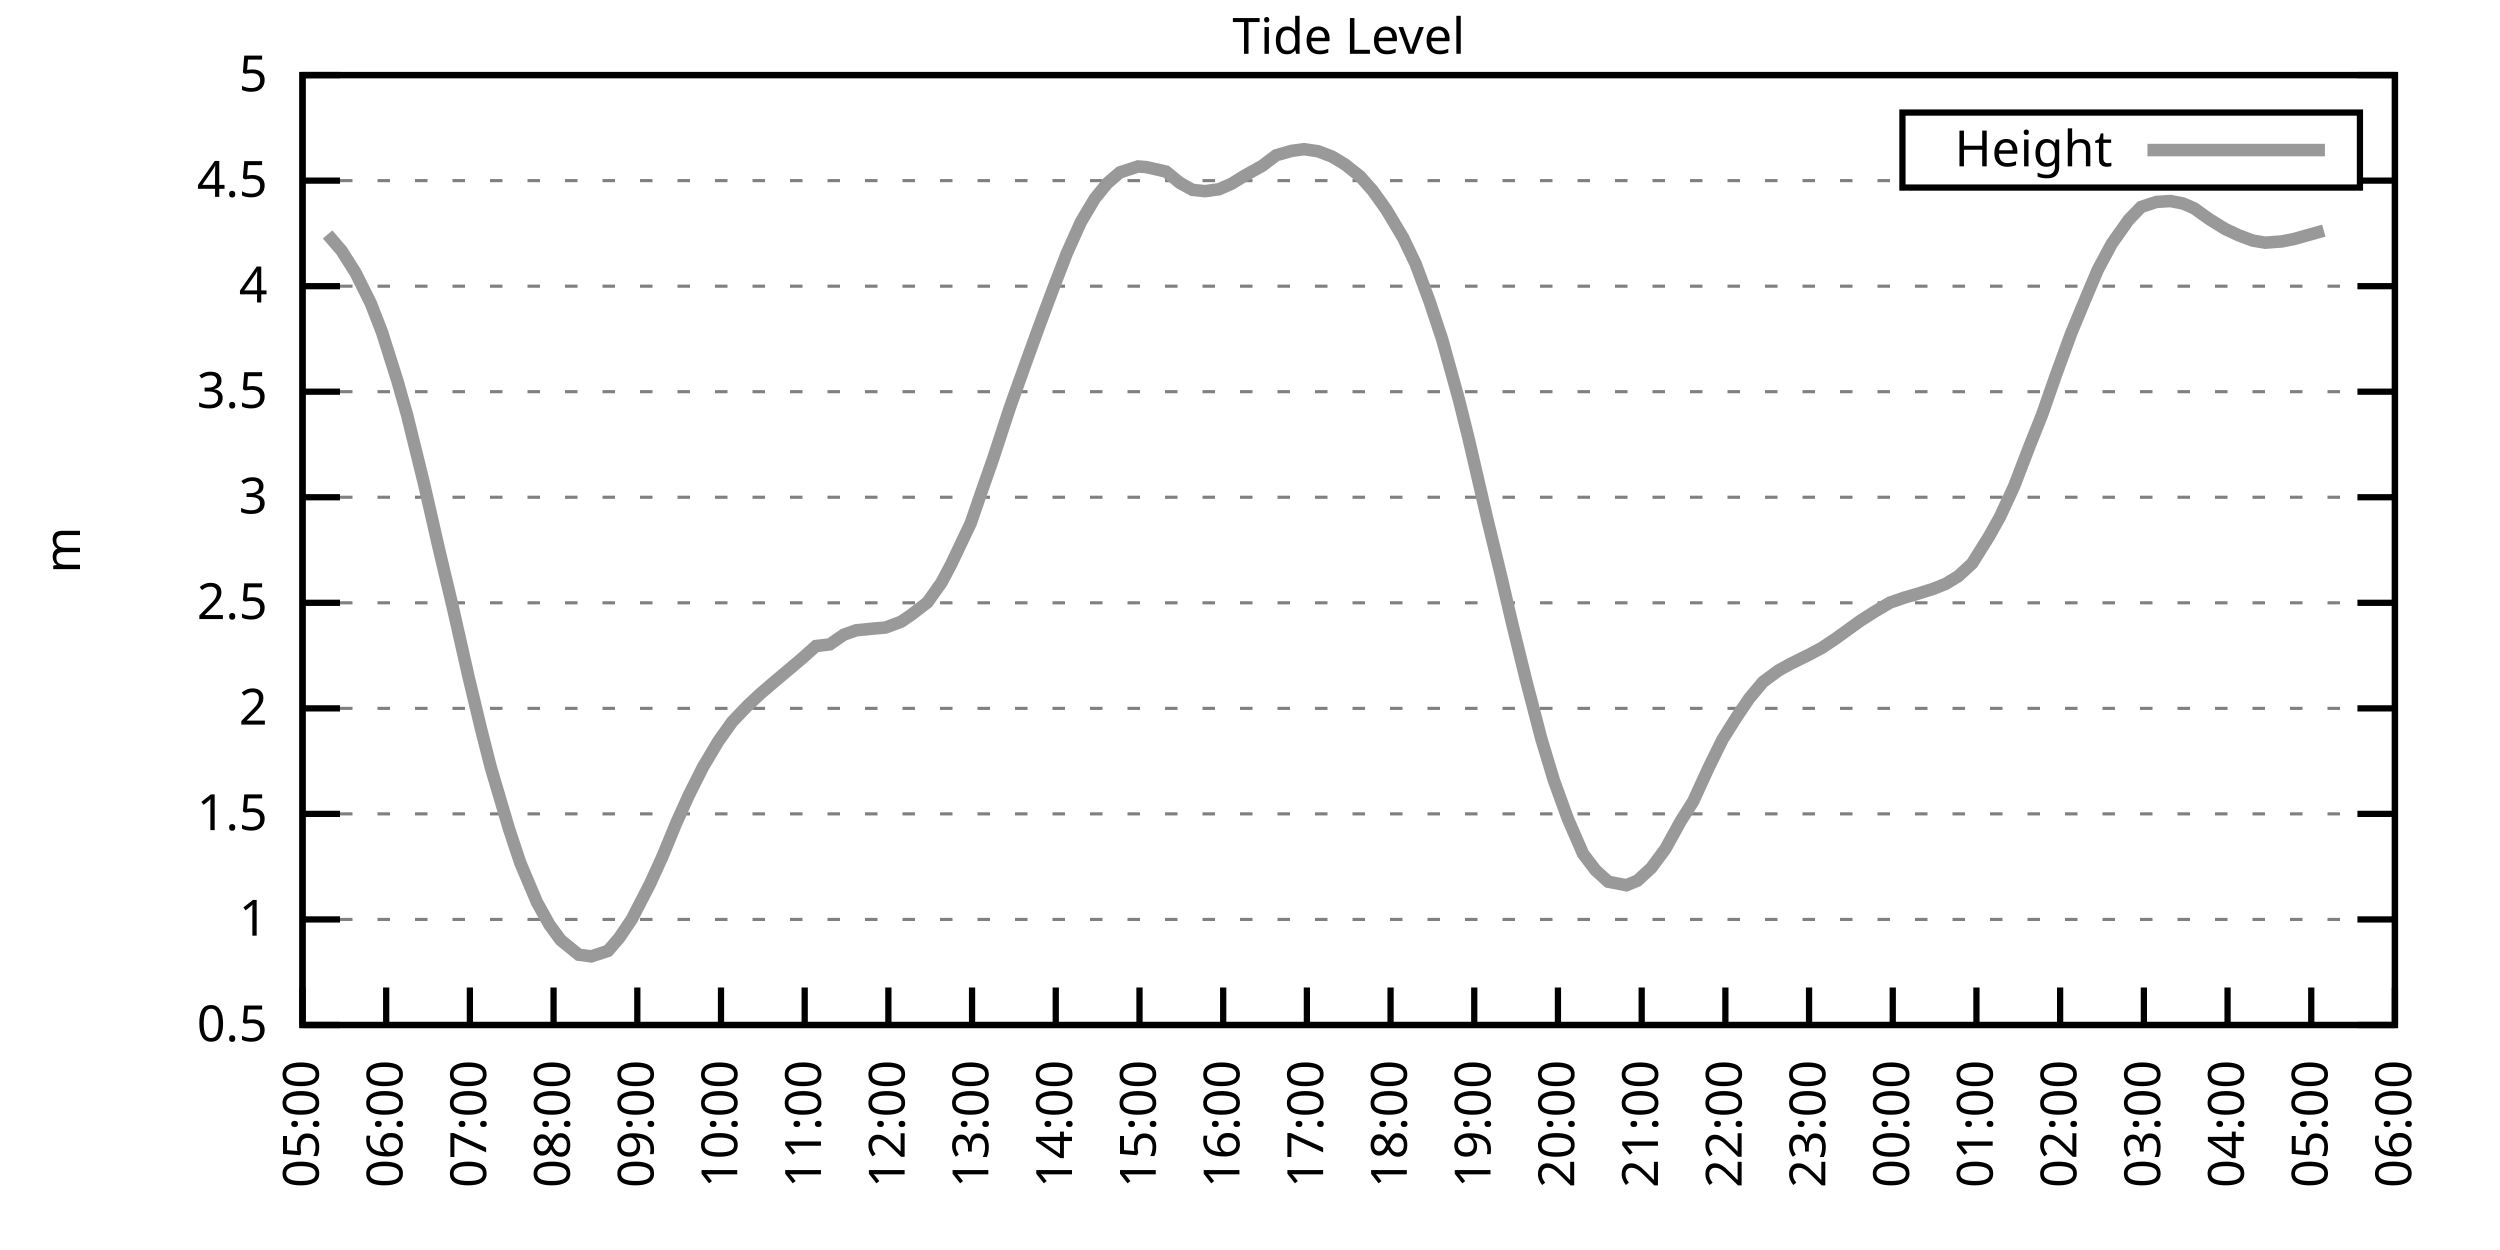
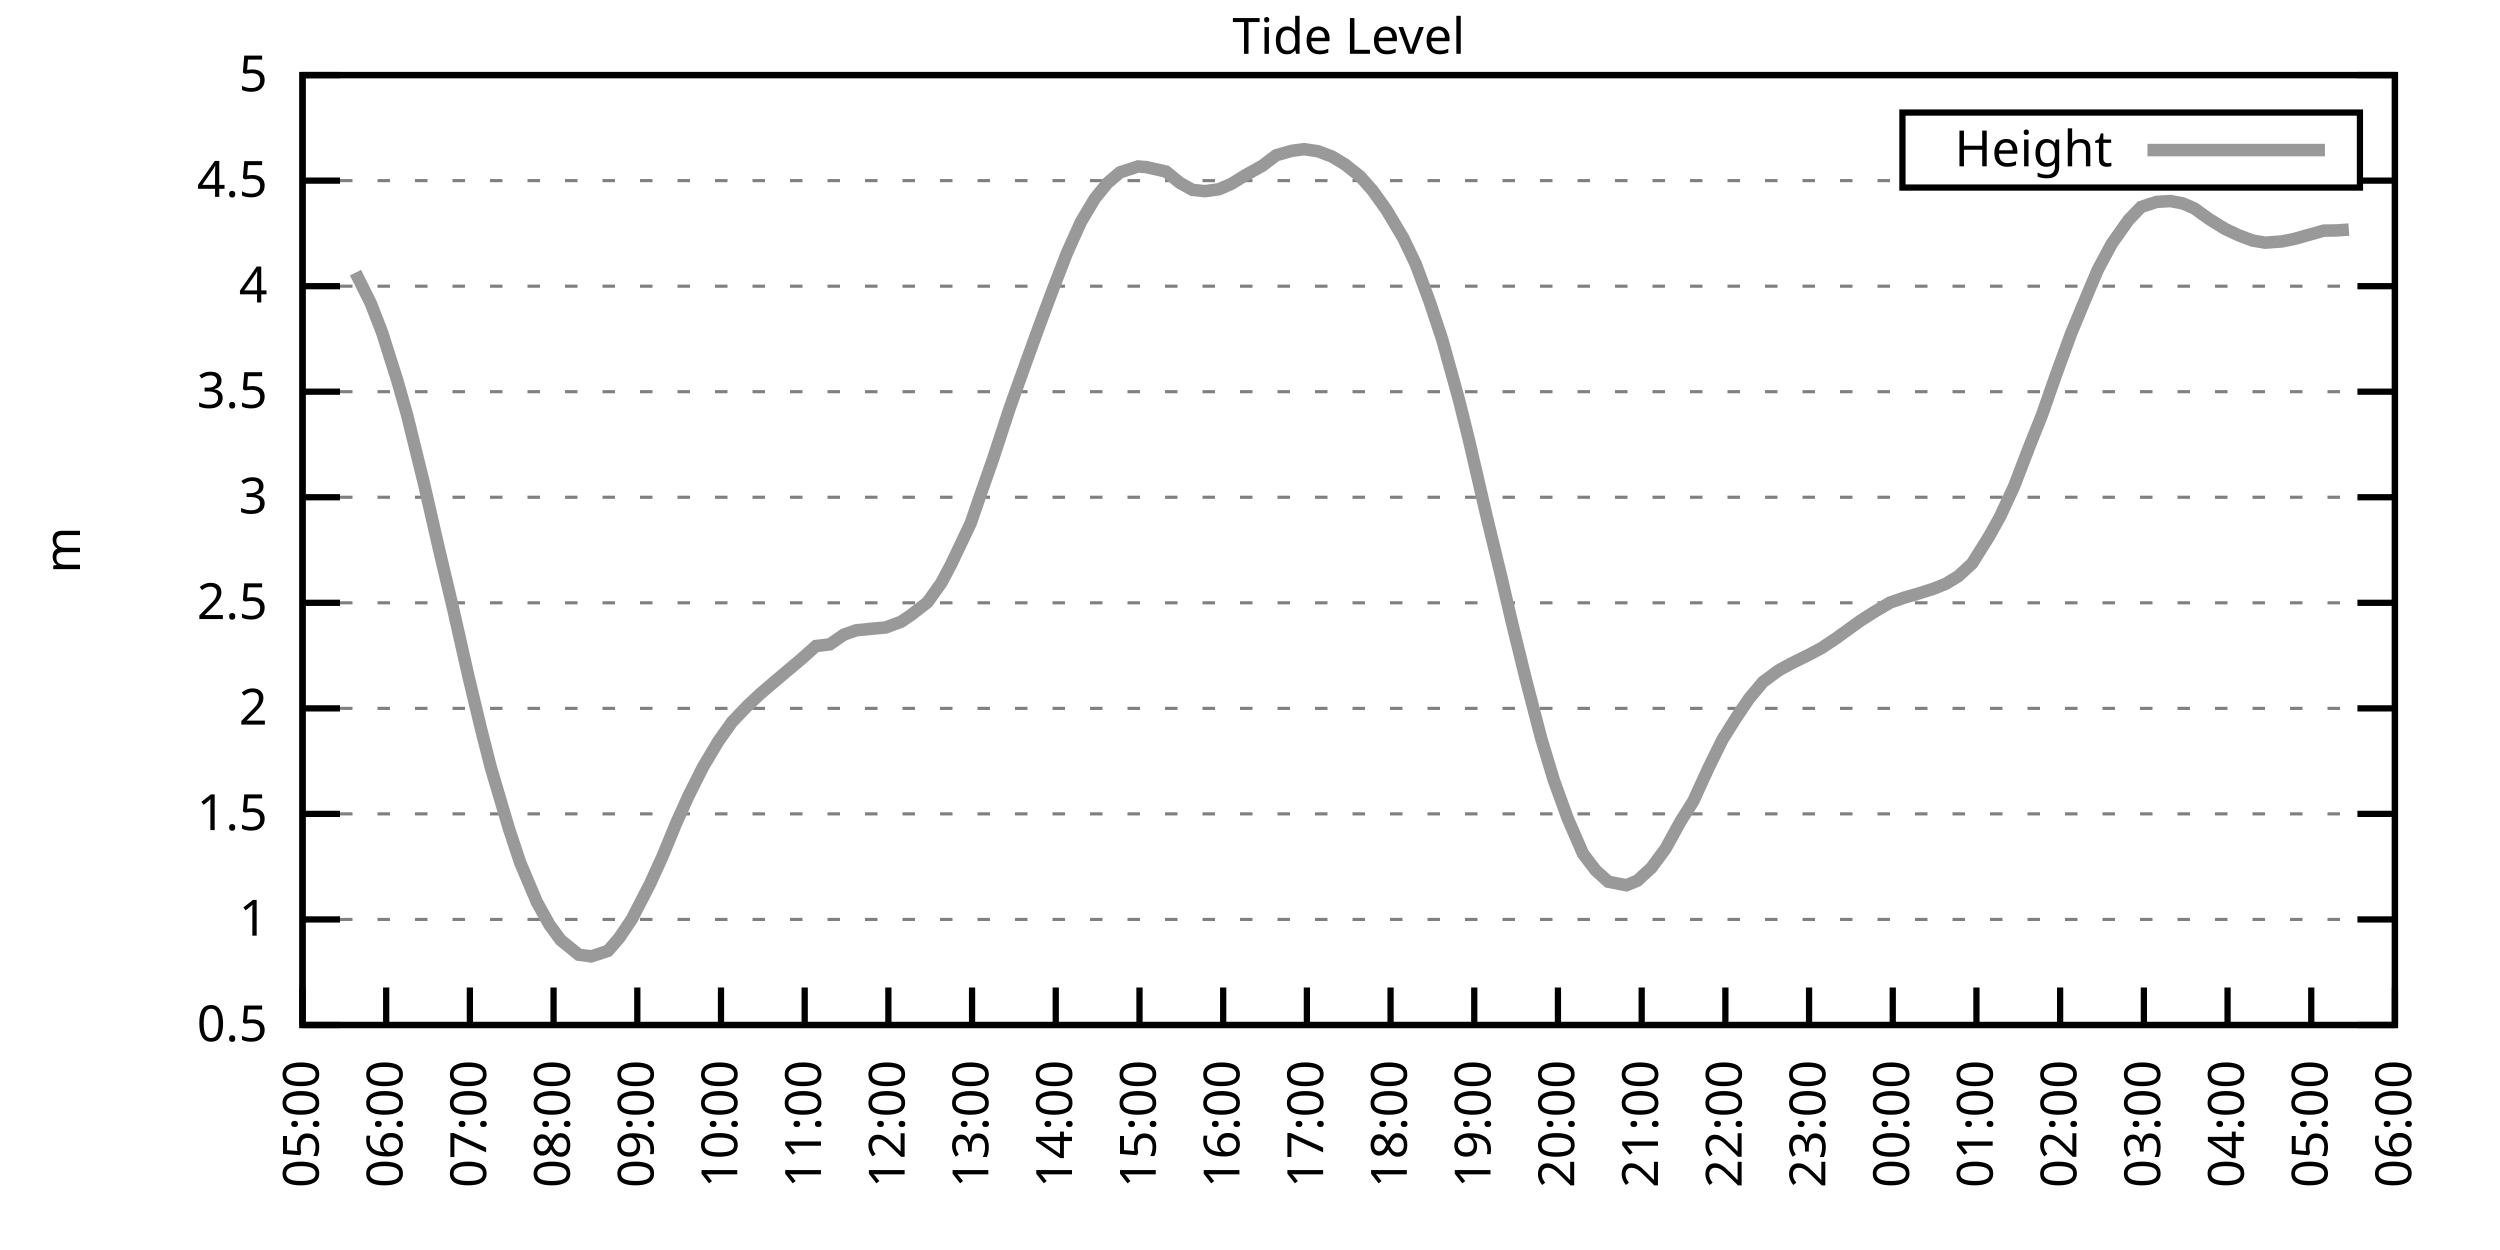
<svg xmlns="http://www.w3.org/2000/svg" xmlns:xlink="http://www.w3.org/1999/xlink" width="400" height="200" viewBox="0 0 400 200">
  <g id="gnuplot_canvas">
    <rect x="0" y="0" width="400" height="200" fill="none" />
    <defs>
      <circle id="gpDot" r="0.5" stroke-width="0.5" stroke="currentColor" />
      <path id="gpPt0" stroke-width="0.333" stroke="currentColor" d="M-1,0 h2 M0,-1 v2" />
      <path id="gpPt1" stroke-width="0.333" stroke="currentColor" d="M-1,-1 L1,1 M1,-1 L-1,1" />
      <path id="gpPt2" stroke-width="0.333" stroke="currentColor" d="M-1,0 L1,0 M0,-1 L0,1 M-1,-1 L1,1 M-1,1 L1,-1" />
      <rect id="gpPt3" stroke-width="0.333" stroke="currentColor" x="-1" y="-1" width="2" height="2" />
      <rect id="gpPt4" stroke-width="0.333" stroke="currentColor" fill="currentColor" x="-1" y="-1" width="2" height="2" />
      <circle id="gpPt5" stroke-width="0.333" stroke="currentColor" cx="0" cy="0" r="1" />
      <use xlink:href="#gpPt5" id="gpPt6" fill="currentColor" stroke="none" />
      <path id="gpPt7" stroke-width="0.333" stroke="currentColor" d="M0,-1.33 L-1.33,0.67 L1.33,0.67 z" />
      <use xlink:href="#gpPt7" id="gpPt8" fill="currentColor" stroke="none" />
      <use xlink:href="#gpPt7" id="gpPt9" stroke="currentColor" transform="rotate(180)" />
      <use xlink:href="#gpPt9" id="gpPt10" fill="currentColor" stroke="none" />
      <use xlink:href="#gpPt3" id="gpPt11" stroke="currentColor" transform="rotate(45)" />
      <use xlink:href="#gpPt11" id="gpPt12" fill="currentColor" stroke="none" />
      <path id="gpPt13" stroke-width="0.333" stroke="currentColor" d="M0,1.330 L1.265,0.411 L0.782,-1.067 L-0.782,-1.076 L-1.265,0.411 z" />
      <use xlink:href="#gpPt13" id="gpPt14" fill="currentColor" stroke="none" />
      <filter id="textbox" filterUnits="objectBoundingBox" x="0" y="0" height="1" width="1">
        <feFlood flood-color="white" flood-opacity="1" result="bgnd" />
        <feComposite in="SourceGraphic" in2="bgnd" operator="atop" />
      </filter>
      <filter id="greybox" filterUnits="objectBoundingBox" x="0" y="0" height="1" width="1">
        <feFlood flood-color="lightgrey" flood-opacity="1" result="grey" />
        <feComposite in="SourceGraphic" in2="grey" operator="atop" />
      </filter>
    </defs>
    <g fill="none" color="white" stroke="currentColor" stroke-width="1.00" stroke-linecap="butt" stroke-linejoin="miter">
</g>
    <g fill="none" color="black" stroke="currentColor" stroke-width="1.00" stroke-linecap="butt" stroke-linejoin="miter">
      <g stroke="none" shape-rendering="crispEdges">
        <polygon fill="rgb(255, 255, 255)" points="48.40,164.00 383.18,164.00 383.18,12.02 48.40,12.02 " />
      </g>
    </g>
    <g fill="none" color="black" stroke="currentColor" stroke-width="1.00" stroke-linecap="butt" stroke-linejoin="miter">
</g>
    <g fill="none" color="black" stroke="black" stroke-width="0.50" stroke-linecap="butt" stroke-linejoin="miter">
</g>
    <g fill="none" color="gray" stroke="currentColor" stroke-width="0.50" stroke-linecap="butt" stroke-linejoin="miter">
      <path stroke="gray" stroke-dasharray="2,4" class="gridline" d="M48.40,164.00 L383.19,164.00  " />
    </g>
    <g fill="none" color="gray" stroke="gray" stroke-width="1.00" stroke-linecap="butt" stroke-linejoin="miter">
</g>
    <g fill="none" color="black" stroke="currentColor" stroke-width="1.00" stroke-linecap="butt" stroke-linejoin="miter">
      <path stroke="black" d="M48.40,164.00 L54.40,164.00 M383.19,164.00 L377.19,164.00  " />
      <g transform="translate(42.80,166.60)" stroke="none" fill="black" font-family="Sans" font-size="8.00" text-anchor="end">
        <text>
          <tspan font-family="Sans"> 0.5</tspan>
        </text>
      </g>
    </g>
    <g fill="none" color="black" stroke="currentColor" stroke-width="1.00" stroke-linecap="butt" stroke-linejoin="miter">
</g>
    <g fill="none" color="black" stroke="black" stroke-width="0.50" stroke-linecap="butt" stroke-linejoin="miter">
</g>
    <g fill="none" color="gray" stroke="currentColor" stroke-width="0.50" stroke-linecap="butt" stroke-linejoin="miter">
      <path stroke="gray" stroke-dasharray="2,4" class="gridline" d="M48.40,147.11 L383.19,147.11  " />
    </g>
    <g fill="none" color="gray" stroke="gray" stroke-width="1.00" stroke-linecap="butt" stroke-linejoin="miter">
</g>
    <g fill="none" color="black" stroke="currentColor" stroke-width="1.00" stroke-linecap="butt" stroke-linejoin="miter">
      <path stroke="black" d="M48.40,147.11 L54.40,147.11 M383.19,147.11 L377.19,147.11  " />
      <g transform="translate(42.80,149.71)" stroke="none" fill="black" font-family="Sans" font-size="8.00" text-anchor="end">
        <text>
          <tspan font-family="Sans"> 1</tspan>
        </text>
      </g>
    </g>
    <g fill="none" color="black" stroke="currentColor" stroke-width="1.00" stroke-linecap="butt" stroke-linejoin="miter">
</g>
    <g fill="none" color="black" stroke="black" stroke-width="0.50" stroke-linecap="butt" stroke-linejoin="miter">
</g>
    <g fill="none" color="gray" stroke="currentColor" stroke-width="0.50" stroke-linecap="butt" stroke-linejoin="miter">
      <path stroke="gray" stroke-dasharray="2,4" class="gridline" d="M48.40,130.22 L383.19,130.22  " />
    </g>
    <g fill="none" color="gray" stroke="gray" stroke-width="1.00" stroke-linecap="butt" stroke-linejoin="miter">
</g>
    <g fill="none" color="black" stroke="currentColor" stroke-width="1.00" stroke-linecap="butt" stroke-linejoin="miter">
      <path stroke="black" d="M48.40,130.22 L54.40,130.22 M383.19,130.22 L377.19,130.22  " />
      <g transform="translate(42.80,132.82)" stroke="none" fill="black" font-family="Sans" font-size="8.00" text-anchor="end">
        <text>
          <tspan font-family="Sans"> 1.5</tspan>
        </text>
      </g>
    </g>
    <g fill="none" color="black" stroke="currentColor" stroke-width="1.00" stroke-linecap="butt" stroke-linejoin="miter">
</g>
    <g fill="none" color="black" stroke="black" stroke-width="0.50" stroke-linecap="butt" stroke-linejoin="miter">
</g>
    <g fill="none" color="gray" stroke="currentColor" stroke-width="0.50" stroke-linecap="butt" stroke-linejoin="miter">
      <path stroke="gray" stroke-dasharray="2,4" class="gridline" d="M48.40,113.34 L383.19,113.34  " />
    </g>
    <g fill="none" color="gray" stroke="gray" stroke-width="1.00" stroke-linecap="butt" stroke-linejoin="miter">
</g>
    <g fill="none" color="black" stroke="currentColor" stroke-width="1.00" stroke-linecap="butt" stroke-linejoin="miter">
      <path stroke="black" d="M48.40,113.34 L54.40,113.34 M383.19,113.34 L377.19,113.34  " />
      <g transform="translate(42.80,115.94)" stroke="none" fill="black" font-family="Sans" font-size="8.00" text-anchor="end">
        <text>
          <tspan font-family="Sans"> 2</tspan>
        </text>
      </g>
    </g>
    <g fill="none" color="black" stroke="currentColor" stroke-width="1.00" stroke-linecap="butt" stroke-linejoin="miter">
</g>
    <g fill="none" color="black" stroke="black" stroke-width="0.50" stroke-linecap="butt" stroke-linejoin="miter">
</g>
    <g fill="none" color="gray" stroke="currentColor" stroke-width="0.50" stroke-linecap="butt" stroke-linejoin="miter">
      <path stroke="gray" stroke-dasharray="2,4" class="gridline" d="M48.40,96.45 L383.19,96.45  " />
    </g>
    <g fill="none" color="gray" stroke="gray" stroke-width="1.00" stroke-linecap="butt" stroke-linejoin="miter">
</g>
    <g fill="none" color="black" stroke="currentColor" stroke-width="1.00" stroke-linecap="butt" stroke-linejoin="miter">
      <path stroke="black" d="M48.40,96.45 L54.40,96.45 M383.19,96.45 L377.19,96.45  " />
      <g transform="translate(42.80,99.05)" stroke="none" fill="black" font-family="Sans" font-size="8.00" text-anchor="end">
        <text>
          <tspan font-family="Sans"> 2.5</tspan>
        </text>
      </g>
    </g>
    <g fill="none" color="black" stroke="currentColor" stroke-width="1.00" stroke-linecap="butt" stroke-linejoin="miter">
</g>
    <g fill="none" color="black" stroke="black" stroke-width="0.50" stroke-linecap="butt" stroke-linejoin="miter">
</g>
    <g fill="none" color="gray" stroke="currentColor" stroke-width="0.50" stroke-linecap="butt" stroke-linejoin="miter">
      <path stroke="gray" stroke-dasharray="2,4" class="gridline" d="M48.40,79.56 L383.19,79.56  " />
    </g>
    <g fill="none" color="gray" stroke="gray" stroke-width="1.00" stroke-linecap="butt" stroke-linejoin="miter">
</g>
    <g fill="none" color="black" stroke="currentColor" stroke-width="1.00" stroke-linecap="butt" stroke-linejoin="miter">
      <path stroke="black" d="M48.40,79.56 L54.40,79.56 M383.19,79.56 L377.19,79.56  " />
      <g transform="translate(42.80,82.16)" stroke="none" fill="black" font-family="Sans" font-size="8.00" text-anchor="end">
        <text>
          <tspan font-family="Sans"> 3</tspan>
        </text>
      </g>
    </g>
    <g fill="none" color="black" stroke="currentColor" stroke-width="1.00" stroke-linecap="butt" stroke-linejoin="miter">
</g>
    <g fill="none" color="black" stroke="black" stroke-width="0.50" stroke-linecap="butt" stroke-linejoin="miter">
</g>
    <g fill="none" color="gray" stroke="currentColor" stroke-width="0.50" stroke-linecap="butt" stroke-linejoin="miter">
      <path stroke="gray" stroke-dasharray="2,4" class="gridline" d="M48.40,62.67 L383.19,62.67  " />
    </g>
    <g fill="none" color="gray" stroke="gray" stroke-width="1.00" stroke-linecap="butt" stroke-linejoin="miter">
</g>
    <g fill="none" color="black" stroke="currentColor" stroke-width="1.00" stroke-linecap="butt" stroke-linejoin="miter">
      <path stroke="black" d="M48.40,62.67 L54.40,62.67 M383.19,62.67 L377.19,62.67  " />
      <g transform="translate(42.80,65.27)" stroke="none" fill="black" font-family="Sans" font-size="8.00" text-anchor="end">
        <text>
          <tspan font-family="Sans"> 3.5</tspan>
        </text>
      </g>
    </g>
    <g fill="none" color="black" stroke="currentColor" stroke-width="1.00" stroke-linecap="butt" stroke-linejoin="miter">
</g>
    <g fill="none" color="black" stroke="black" stroke-width="0.50" stroke-linecap="butt" stroke-linejoin="miter">
</g>
    <g fill="none" color="gray" stroke="currentColor" stroke-width="0.50" stroke-linecap="butt" stroke-linejoin="miter">
      <path stroke="gray" stroke-dasharray="2,4" class="gridline" d="M48.40,45.79 L383.19,45.79  " />
    </g>
    <g fill="none" color="gray" stroke="gray" stroke-width="1.00" stroke-linecap="butt" stroke-linejoin="miter">
</g>
    <g fill="none" color="black" stroke="currentColor" stroke-width="1.00" stroke-linecap="butt" stroke-linejoin="miter">
      <path stroke="black" d="M48.40,45.79 L54.40,45.79 M383.19,45.79 L377.19,45.79  " />
      <g transform="translate(42.80,48.39)" stroke="none" fill="black" font-family="Sans" font-size="8.00" text-anchor="end">
        <text>
          <tspan font-family="Sans"> 4</tspan>
        </text>
      </g>
    </g>
    <g fill="none" color="black" stroke="currentColor" stroke-width="1.00" stroke-linecap="butt" stroke-linejoin="miter">
</g>
    <g fill="none" color="black" stroke="black" stroke-width="0.50" stroke-linecap="butt" stroke-linejoin="miter">
</g>
    <g fill="none" color="gray" stroke="currentColor" stroke-width="0.50" stroke-linecap="butt" stroke-linejoin="miter">
      <path stroke="gray" stroke-dasharray="2,4" class="gridline" d="M48.40,28.90 L304.39,28.90 M377.59,28.90 L383.19,28.90  " />
    </g>
    <g fill="none" color="gray" stroke="gray" stroke-width="1.00" stroke-linecap="butt" stroke-linejoin="miter">
</g>
    <g fill="none" color="black" stroke="currentColor" stroke-width="1.00" stroke-linecap="butt" stroke-linejoin="miter">
      <path stroke="black" d="M48.40,28.90 L54.40,28.90 M383.19,28.90 L377.19,28.90  " />
      <g transform="translate(42.80,31.50)" stroke="none" fill="black" font-family="Sans" font-size="8.00" text-anchor="end">
        <text>
          <tspan font-family="Sans"> 4.5</tspan>
        </text>
      </g>
    </g>
    <g fill="none" color="black" stroke="currentColor" stroke-width="1.00" stroke-linecap="butt" stroke-linejoin="miter">
</g>
    <g fill="none" color="black" stroke="black" stroke-width="0.50" stroke-linecap="butt" stroke-linejoin="miter">
</g>
    <g fill="none" color="gray" stroke="currentColor" stroke-width="0.50" stroke-linecap="butt" stroke-linejoin="miter">
      <path stroke="gray" stroke-dasharray="2,4" class="gridline" d="M48.40,12.01 L383.19,12.01  " />
    </g>
    <g fill="none" color="gray" stroke="gray" stroke-width="1.00" stroke-linecap="butt" stroke-linejoin="miter">
</g>
    <g fill="none" color="black" stroke="currentColor" stroke-width="1.00" stroke-linecap="butt" stroke-linejoin="miter">
      <path stroke="black" d="M48.40,12.01 L54.40,12.01 M383.19,12.01 L377.19,12.01  " />
      <g transform="translate(42.80,14.61)" stroke="none" fill="black" font-family="Sans" font-size="8.00" text-anchor="end">
        <text>
          <tspan font-family="Sans"> 5</tspan>
        </text>
      </g>
    </g>
    <g fill="none" color="black" stroke="currentColor" stroke-width="1.00" stroke-linecap="butt" stroke-linejoin="miter">
      <path stroke="black" d="M48.40,164.00 L48.40,158.00  " />
      <g transform="translate(51.00,169.60) rotate(270.00)" stroke="none" fill="black" font-family="Sans" font-size="8.00" text-anchor="end">
        <text>
          <tspan font-family="Sans">05:00</tspan>
        </text>
      </g>
    </g>
    <g fill="none" color="black" stroke="currentColor" stroke-width="1.00" stroke-linecap="butt" stroke-linejoin="miter">
      <path stroke="black" d="M61.79,164.00 L61.79,158.00  " />
      <g transform="translate(64.39,169.60) rotate(270.00)" stroke="none" fill="black" font-family="Sans" font-size="8.00" text-anchor="end">
        <text>
          <tspan font-family="Sans">06:00</tspan>
        </text>
      </g>
    </g>
    <g fill="none" color="black" stroke="currentColor" stroke-width="1.00" stroke-linecap="butt" stroke-linejoin="miter">
      <path stroke="black" d="M75.18,164.00 L75.18,158.00  " />
      <g transform="translate(77.78,169.60) rotate(270.00)" stroke="none" fill="black" font-family="Sans" font-size="8.00" text-anchor="end">
        <text>
          <tspan font-family="Sans">07:00</tspan>
        </text>
      </g>
    </g>
    <g fill="none" color="black" stroke="currentColor" stroke-width="1.00" stroke-linecap="butt" stroke-linejoin="miter">
      <path stroke="black" d="M88.57,164.00 L88.57,158.00  " />
      <g transform="translate(91.17,169.60) rotate(270.00)" stroke="none" fill="black" font-family="Sans" font-size="8.00" text-anchor="end">
        <text>
          <tspan font-family="Sans">08:00</tspan>
        </text>
      </g>
    </g>
    <g fill="none" color="black" stroke="currentColor" stroke-width="1.00" stroke-linecap="butt" stroke-linejoin="miter">
      <path stroke="black" d="M101.97,164.00 L101.97,158.00  " />
      <g transform="translate(104.57,169.60) rotate(270.00)" stroke="none" fill="black" font-family="Sans" font-size="8.00" text-anchor="end">
        <text>
          <tspan font-family="Sans">09:00</tspan>
        </text>
      </g>
    </g>
    <g fill="none" color="black" stroke="currentColor" stroke-width="1.00" stroke-linecap="butt" stroke-linejoin="miter">
      <path stroke="black" d="M115.36,164.00 L115.36,158.00  " />
      <g transform="translate(117.96,169.60) rotate(270.00)" stroke="none" fill="black" font-family="Sans" font-size="8.00" text-anchor="end">
        <text>
          <tspan font-family="Sans">10:00</tspan>
        </text>
      </g>
    </g>
    <g fill="none" color="black" stroke="currentColor" stroke-width="1.00" stroke-linecap="butt" stroke-linejoin="miter">
      <path stroke="black" d="M128.75,164.00 L128.75,158.00  " />
      <g transform="translate(131.35,169.60) rotate(270.00)" stroke="none" fill="black" font-family="Sans" font-size="8.00" text-anchor="end">
        <text>
          <tspan font-family="Sans">11:00</tspan>
        </text>
      </g>
    </g>
    <g fill="none" color="black" stroke="currentColor" stroke-width="1.00" stroke-linecap="butt" stroke-linejoin="miter">
      <path stroke="black" d="M142.14,164.00 L142.14,158.00  " />
      <g transform="translate(144.74,169.60) rotate(270.00)" stroke="none" fill="black" font-family="Sans" font-size="8.00" text-anchor="end">
        <text>
          <tspan font-family="Sans">12:00</tspan>
        </text>
      </g>
    </g>
    <g fill="none" color="black" stroke="currentColor" stroke-width="1.00" stroke-linecap="butt" stroke-linejoin="miter">
      <path stroke="black" d="M155.53,164.00 L155.53,158.00  " />
      <g transform="translate(158.13,169.60) rotate(270.00)" stroke="none" fill="black" font-family="Sans" font-size="8.00" text-anchor="end">
        <text>
          <tspan font-family="Sans">13:00</tspan>
        </text>
      </g>
    </g>
    <g fill="none" color="black" stroke="currentColor" stroke-width="1.00" stroke-linecap="butt" stroke-linejoin="miter">
      <path stroke="black" d="M168.92,164.00 L168.92,158.00  " />
      <g transform="translate(171.52,169.60) rotate(270.00)" stroke="none" fill="black" font-family="Sans" font-size="8.00" text-anchor="end">
        <text>
          <tspan font-family="Sans">14:00</tspan>
        </text>
      </g>
    </g>
    <g fill="none" color="black" stroke="currentColor" stroke-width="1.00" stroke-linecap="butt" stroke-linejoin="miter">
      <path stroke="black" d="M182.32,164.00 L182.32,158.00  " />
      <g transform="translate(184.92,169.60) rotate(270.00)" stroke="none" fill="black" font-family="Sans" font-size="8.00" text-anchor="end">
        <text>
          <tspan font-family="Sans">15:00</tspan>
        </text>
      </g>
    </g>
    <g fill="none" color="black" stroke="currentColor" stroke-width="1.00" stroke-linecap="butt" stroke-linejoin="miter">
      <path stroke="black" d="M195.71,164.00 L195.71,158.00  " />
      <g transform="translate(198.31,169.60) rotate(270.00)" stroke="none" fill="black" font-family="Sans" font-size="8.00" text-anchor="end">
        <text>
          <tspan font-family="Sans">16:00</tspan>
        </text>
      </g>
    </g>
    <g fill="none" color="black" stroke="currentColor" stroke-width="1.00" stroke-linecap="butt" stroke-linejoin="miter">
      <path stroke="black" d="M209.10,164.00 L209.10,158.00  " />
      <g transform="translate(211.70,169.60) rotate(270.00)" stroke="none" fill="black" font-family="Sans" font-size="8.00" text-anchor="end">
        <text>
          <tspan font-family="Sans">17:00</tspan>
        </text>
      </g>
    </g>
    <g fill="none" color="black" stroke="currentColor" stroke-width="1.00" stroke-linecap="butt" stroke-linejoin="miter">
      <path stroke="black" d="M222.49,164.00 L222.49,158.00  " />
      <g transform="translate(225.09,169.60) rotate(270.00)" stroke="none" fill="black" font-family="Sans" font-size="8.00" text-anchor="end">
        <text>
          <tspan font-family="Sans">18:00</tspan>
        </text>
      </g>
    </g>
    <g fill="none" color="black" stroke="currentColor" stroke-width="1.00" stroke-linecap="butt" stroke-linejoin="miter">
      <path stroke="black" d="M235.88,164.00 L235.88,158.00  " />
      <g transform="translate(238.48,169.60) rotate(270.00)" stroke="none" fill="black" font-family="Sans" font-size="8.00" text-anchor="end">
        <text>
          <tspan font-family="Sans">19:00</tspan>
        </text>
      </g>
    </g>
    <g fill="none" color="black" stroke="currentColor" stroke-width="1.00" stroke-linecap="butt" stroke-linejoin="miter">
      <path stroke="black" d="M249.27,164.00 L249.27,158.00  " />
      <g transform="translate(251.87,169.60) rotate(270.00)" stroke="none" fill="black" font-family="Sans" font-size="8.00" text-anchor="end">
        <text>
          <tspan font-family="Sans">20:00</tspan>
        </text>
      </g>
    </g>
    <g fill="none" color="black" stroke="currentColor" stroke-width="1.00" stroke-linecap="butt" stroke-linejoin="miter">
      <path stroke="black" d="M262.67,164.00 L262.67,158.00  " />
      <g transform="translate(265.27,169.60) rotate(270.00)" stroke="none" fill="black" font-family="Sans" font-size="8.00" text-anchor="end">
        <text>
          <tspan font-family="Sans">21:00</tspan>
        </text>
      </g>
    </g>
    <g fill="none" color="black" stroke="currentColor" stroke-width="1.00" stroke-linecap="butt" stroke-linejoin="miter">
      <path stroke="black" d="M276.06,164.00 L276.06,158.00  " />
      <g transform="translate(278.66,169.60) rotate(270.00)" stroke="none" fill="black" font-family="Sans" font-size="8.00" text-anchor="end">
        <text>
          <tspan font-family="Sans">22:00</tspan>
        </text>
      </g>
    </g>
    <g fill="none" color="black" stroke="currentColor" stroke-width="1.00" stroke-linecap="butt" stroke-linejoin="miter">
      <path stroke="black" d="M289.45,164.00 L289.45,158.00  " />
      <g transform="translate(292.05,169.60) rotate(270.00)" stroke="none" fill="black" font-family="Sans" font-size="8.00" text-anchor="end">
        <text>
          <tspan font-family="Sans">23:00</tspan>
        </text>
      </g>
    </g>
    <g fill="none" color="black" stroke="currentColor" stroke-width="1.00" stroke-linecap="butt" stroke-linejoin="miter">
      <path stroke="black" d="M302.84,164.00 L302.84,158.00  " />
      <g transform="translate(305.44,169.60) rotate(270.00)" stroke="none" fill="black" font-family="Sans" font-size="8.00" text-anchor="end">
        <text>
          <tspan font-family="Sans">00:00</tspan>
        </text>
      </g>
    </g>
    <g fill="none" color="black" stroke="currentColor" stroke-width="1.00" stroke-linecap="butt" stroke-linejoin="miter">
      <path stroke="black" d="M316.23,164.00 L316.23,158.00  " />
      <g transform="translate(318.83,169.60) rotate(270.00)" stroke="none" fill="black" font-family="Sans" font-size="8.00" text-anchor="end">
        <text>
          <tspan font-family="Sans">01:00</tspan>
        </text>
      </g>
    </g>
    <g fill="none" color="black" stroke="currentColor" stroke-width="1.00" stroke-linecap="butt" stroke-linejoin="miter">
      <path stroke="black" d="M329.62,164.00 L329.62,158.00  " />
      <g transform="translate(332.22,169.60) rotate(270.00)" stroke="none" fill="black" font-family="Sans" font-size="8.00" text-anchor="end">
        <text>
          <tspan font-family="Sans">02:00</tspan>
        </text>
      </g>
    </g>
    <g fill="none" color="black" stroke="currentColor" stroke-width="1.00" stroke-linecap="butt" stroke-linejoin="miter">
      <path stroke="black" d="M343.02,164.00 L343.02,158.00  " />
      <g transform="translate(345.62,169.60) rotate(270.00)" stroke="none" fill="black" font-family="Sans" font-size="8.00" text-anchor="end">
        <text>
          <tspan font-family="Sans">03:00</tspan>
        </text>
      </g>
    </g>
    <g fill="none" color="black" stroke="currentColor" stroke-width="1.00" stroke-linecap="butt" stroke-linejoin="miter">
      <path stroke="black" d="M356.41,164.00 L356.41,158.00  " />
      <g transform="translate(359.01,169.60) rotate(270.00)" stroke="none" fill="black" font-family="Sans" font-size="8.00" text-anchor="end">
        <text>
          <tspan font-family="Sans">04:00</tspan>
        </text>
      </g>
    </g>
    <g fill="none" color="black" stroke="currentColor" stroke-width="1.00" stroke-linecap="butt" stroke-linejoin="miter">
      <path stroke="black" d="M369.80,164.00 L369.80,158.00  " />
      <g transform="translate(372.40,169.60) rotate(270.00)" stroke="none" fill="black" font-family="Sans" font-size="8.00" text-anchor="end">
        <text>
          <tspan font-family="Sans">05:00</tspan>
        </text>
      </g>
    </g>
    <g fill="none" color="black" stroke="currentColor" stroke-width="1.00" stroke-linecap="butt" stroke-linejoin="miter">
      <path stroke="black" d="M383.19,164.00 L383.19,158.00  " />
      <g transform="translate(385.79,169.60) rotate(270.00)" stroke="none" fill="black" font-family="Sans" font-size="8.00" text-anchor="end">
        <text>
          <tspan font-family="Sans">06:00</tspan>
        </text>
      </g>
    </g>
    <g fill="none" color="black" stroke="currentColor" stroke-width="1.00" stroke-linecap="butt" stroke-linejoin="miter">
</g>
    <g fill="none" color="black" stroke="currentColor" stroke-width="1.00" stroke-linecap="butt" stroke-linejoin="miter">
      <path stroke="black" d="M48.40,12.01 L48.40,164.00 L383.19,164.00 L383.19,12.01 L48.40,12.01 Z  " />
    </g>
    <g fill="none" color="black" stroke="currentColor" stroke-width="1.00" stroke-linecap="butt" stroke-linejoin="miter">
</g>
    <g fill="none" color="black" stroke="currentColor" stroke-width="1.00" stroke-linecap="butt" stroke-linejoin="miter">
      <path stroke="black" d="M304.39,30.01 L304.39,18.01 L377.59,18.01 L377.59,30.01 L304.39,30.01 Z  " />
    </g>
    <g id="Tide_level_plot_1">
      <g fill="none" color="white" stroke="black" stroke-width="2.00" stroke-linecap="butt" stroke-linejoin="miter">
</g>
      <g fill="none" color="black" stroke="currentColor" stroke-width="2.00" stroke-linecap="butt" stroke-linejoin="miter">
        <g transform="translate(337.99,26.61)" stroke="none" fill="black" font-family="Sans" font-size="8.00" text-anchor="end">
          <text>
            <tspan font-family="Sans">Height</tspan>
          </text>
        </g>
      </g>
      <g fill="none" color="black" stroke="currentColor" stroke-width="2.00" stroke-linecap="butt" stroke-linejoin="miter">
-         <path stroke="rgb(153, 153, 153)" d="M343.59,24.01 L371.99,24.01 M52.42,37.51 L54.65,40.11 L56.88,43.62 L59.34,48.56 L61.12,53.15 L63.58,60.92   L65.14,66.42 L67.82,77.30 L70.27,88.00 L72.50,97.39 L74.96,108.27 L76.97,116.65 L78.53,122.79 L81.43,132.59   L83.22,137.99 L85.90,144.34 L87.91,147.96 L89.69,150.39 L92.59,152.75 L94.60,153.02 L97.28,152.14 L99.06,150.08   L101.07,147.11 L103.98,141.47 L105.98,137.08 L108.22,131.64 L110.22,127.22 L112.46,122.76 L114.91,118.64 L117.14,115.50   L119.60,112.93 L121.61,111.04 L123.62,109.32 L128.30,105.37 L130.54,103.37 L132.77,103.10 L135.00,101.55 L137.01,100.84   L139.46,100.60 L141.69,100.40 L144.15,99.49 L145.71,98.44 L148.39,96.38 L150.62,93.24 L152.18,90.30 L155.31,83.72   L156.87,79.19 L158.88,73.45 L161.56,65.27 L164.24,57.78 L166.25,52.24 L168.48,46.26 L170.71,40.48 L172.94,35.52   L175.17,31.77 L177.18,29.30 L179.19,27.58 L182.09,26.63 L183.43,26.74 L186.56,27.45 L188.79,29.27 L190.80,30.38   L192.81,30.59 L195.04,30.28 L197.05,29.40 L199.28,28.02 L201.96,26.53 L204.19,24.84 L206.64,24.14 L208.65,23.87   L210.88,24.20 L213.12,25.05 L215.13,26.26 L217.58,28.19 L219.59,30.45 L221.82,33.56 L224.50,38.05 L226.51,42.24   L228.74,48.25 L230.75,54.30 L233.43,63.96 L234.99,70.24 L237.89,82.74 L240.12,91.92 L241.91,99.62 L244.14,108.71   L246.60,118.17 L248.60,124.79 L250.84,130.97 L253.29,136.61 L255.30,139.24 L257.31,141.07 L260.21,141.64 L262.00,140.90   L264.23,138.84 L266.46,135.83 L268.92,131.37 L270.92,128.20 L273.38,122.83 L275.61,118.30 L277.84,114.76 L279.85,111.78   L282.08,109.11 L284.54,107.29 L286.55,106.18 L289.23,104.86 L291.46,103.68 L293.69,102.19 L295.70,100.74 L297.71,99.29   L299.94,97.87 L302.39,96.42 L304.63,95.64 L306.63,95.06 L309.31,94.22 L311.32,93.41 L313.33,92.19 L315.56,90.13   L318.24,85.84 L320.03,82.63 L322.26,77.80 L324.71,71.42 L326.72,66.39 L328.95,60.01 L331.41,53.28 L333.64,47.91   L335.65,43.15 L337.88,39.00 L340.56,35.21 L342.57,33.12 L345.02,32.31 L347.26,32.17 L349.26,32.55 L351.05,33.32   L353.51,35.08 L355.96,36.60 L358.19,37.65 L360.42,38.49 L362.43,38.83 L365.11,38.63 L367.12,38.22 L371.81,36.90    " />
+         <path stroke="rgb(153, 153, 153)" d="M343.59,24.01 L371.99,24.01 M56.88,43.62 L59.34,48.56 L61.12,53.15 L63.58,60.92 L65.14,66.42 L67.82,77.30   L70.27,88.00 L72.50,97.39 L74.96,108.27 L76.97,116.65 L78.53,122.79 L81.43,132.59 L83.22,137.99 L85.90,144.34   L87.91,147.96 L89.69,150.39 L92.59,152.75 L94.60,153.02 L97.28,152.14 L99.06,150.08 L101.07,147.11 L103.98,141.47   L105.98,137.08 L108.22,131.64 L110.22,127.22 L112.46,122.76 L114.91,118.64 L117.14,115.50 L119.60,112.93 L121.61,111.04   L123.62,109.32 L128.30,105.37 L130.54,103.37 L132.77,103.10 L135.00,101.55 L137.01,100.84 L139.46,100.60 L141.69,100.40   L144.15,99.49 L145.71,98.44 L148.39,96.38 L150.62,93.24 L152.18,90.30 L155.31,83.72 L156.87,79.19 L158.88,73.45   L161.56,65.27 L164.24,57.78 L166.25,52.24 L168.48,46.26 L170.71,40.48 L172.94,35.52 L175.17,31.77 L177.18,29.30   L179.19,27.58 L182.09,26.63 L183.43,26.74 L186.56,27.45 L188.79,29.27 L190.80,30.38 L192.81,30.59 L195.04,30.28   L197.05,29.40 L199.28,28.02 L201.96,26.53 L204.19,24.84 L206.64,24.14 L208.65,23.87 L210.88,24.20 L213.12,25.05   L215.13,26.26 L217.58,28.19 L219.59,30.45 L221.82,33.56 L224.50,38.05 L226.51,42.24 L228.74,48.25 L230.75,54.30   L233.43,63.96 L234.99,70.24 L237.89,82.74 L240.12,91.92 L241.91,99.62 L244.14,108.71 L246.60,118.17 L248.60,124.79   L250.84,130.97 L253.29,136.61 L255.30,139.24 L257.31,141.07 L260.21,141.64 L262.00,140.90 L264.23,138.84 L266.46,135.83   L268.92,131.37 L270.92,128.20 L273.38,122.83 L275.61,118.30 L277.84,114.76 L279.85,111.78 L282.08,109.11 L284.54,107.29   L286.55,106.18 L289.23,104.86 L291.46,103.68 L293.69,102.19 L295.70,100.74 L297.71,99.29 L299.94,97.87 L302.39,96.42   L304.63,95.64 L306.63,95.06 L309.31,94.22 L311.32,93.41 L313.33,92.19 L315.56,90.13 L318.24,85.84 L320.03,82.63   L322.26,77.80 L324.71,71.42 L326.72,66.39 L328.95,60.01 L331.41,53.28 L333.64,47.91 L335.65,43.15 L337.88,39.00   L340.56,35.21 L342.57,33.12 L345.02,32.31 L347.26,32.17 L349.26,32.55 L351.05,33.32 L353.51,35.08 L355.96,36.60   L358.19,37.65 L360.42,38.49 L362.43,38.83 L365.11,38.63 L367.12,38.22 L371.81,36.90 L373.82,36.87 L375.82,36.73    " />
      </g>
    </g>
    <g fill="none" color="black" stroke="currentColor" stroke-width="2.00" stroke-linecap="butt" stroke-linejoin="miter">
</g>
    <g fill="none" color="black" stroke="black" stroke-width="1.00" stroke-linecap="butt" stroke-linejoin="miter">
</g>
    <g fill="none" color="black" stroke="currentColor" stroke-width="1.00" stroke-linecap="butt" stroke-linejoin="miter">
      <path stroke="black" d="M48.40,12.01 L48.40,164.00 L383.19,164.00 L383.19,12.01 L48.40,12.01 Z  " />
      <g transform="translate(12.80,88.01) rotate(270.00)" stroke="none" fill="black" font-family="Sans" font-size="8.00" text-anchor="middle">
        <text>
          <tspan font-family="Sans">m</tspan>
        </text>
      </g>
    </g>
    <g fill="none" color="black" stroke="currentColor" stroke-width="1.00" stroke-linecap="butt" stroke-linejoin="miter">
</g>
    <g fill="none" color="black" stroke="currentColor" stroke-width="1.00" stroke-linecap="butt" stroke-linejoin="miter">
      <g transform="translate(215.79,8.61)" stroke="none" fill="black" font-family="Sans" font-size="8.00" text-anchor="middle">
        <text>
          <tspan font-family="Sans">Tide Level</tspan>
        </text>
      </g>
    </g>
    <g fill="none" color="black" stroke="currentColor" stroke-width="1.00" stroke-linecap="butt" stroke-linejoin="miter">
</g>
  </g>
</svg>
